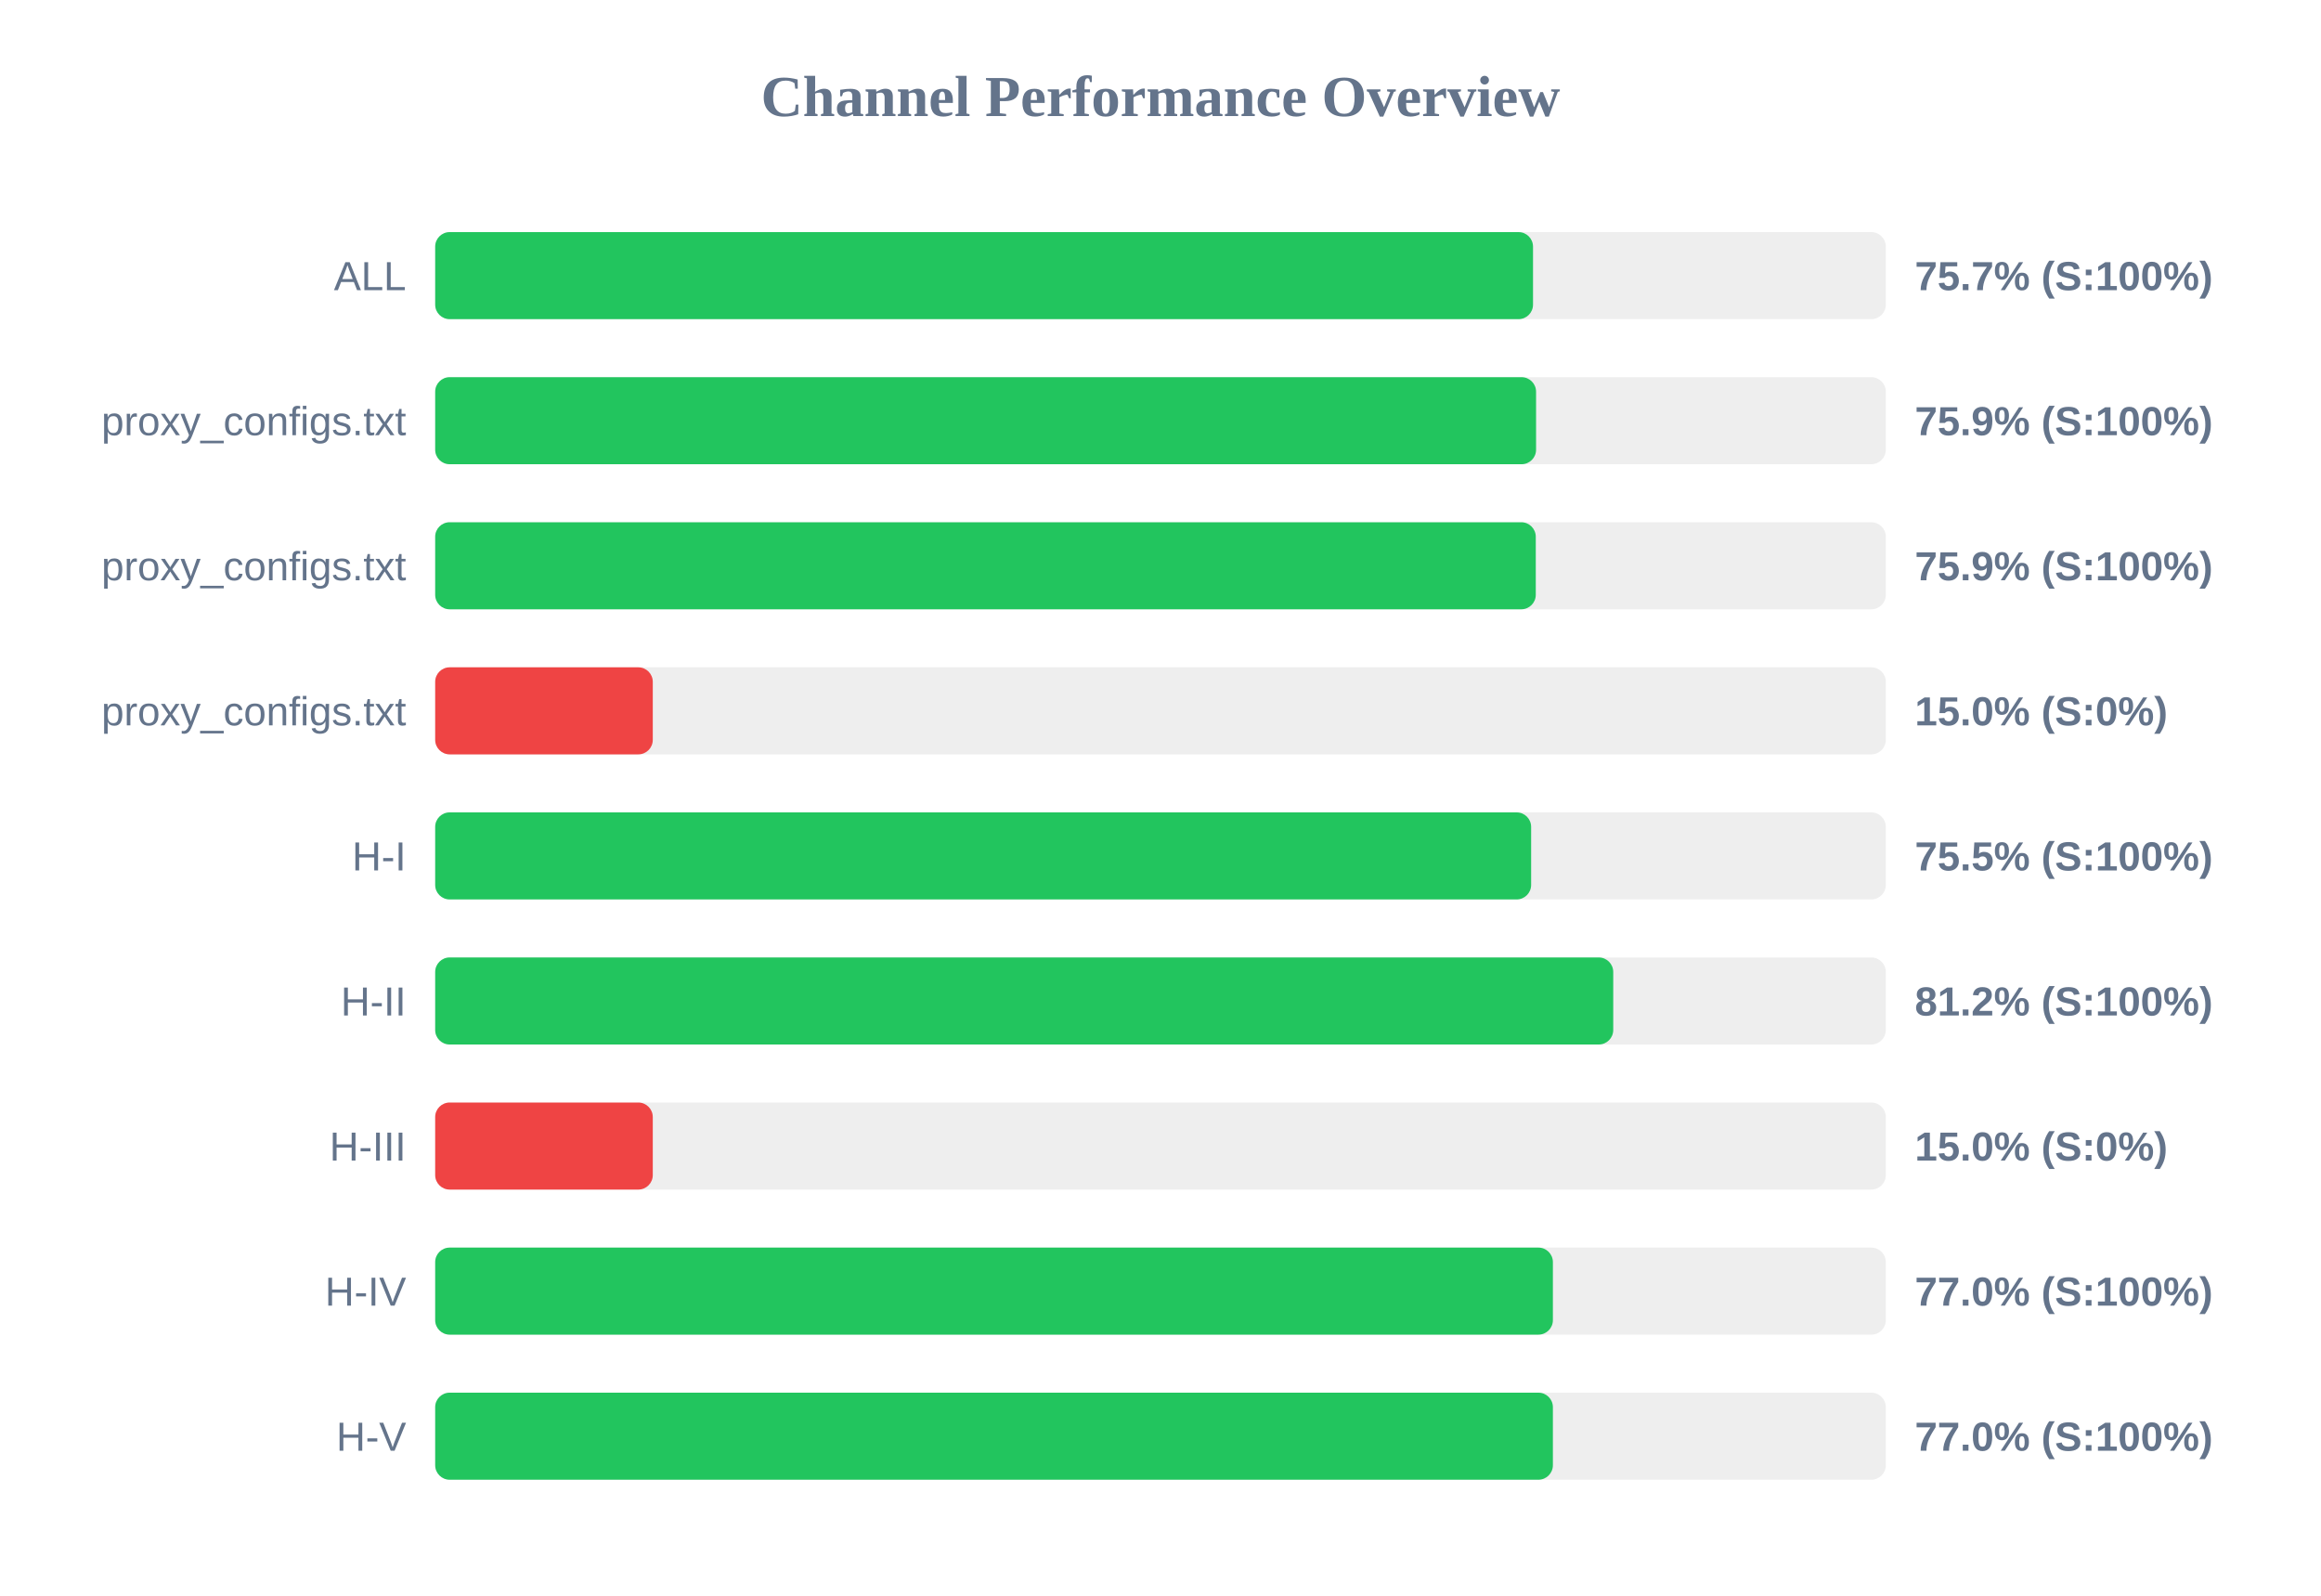
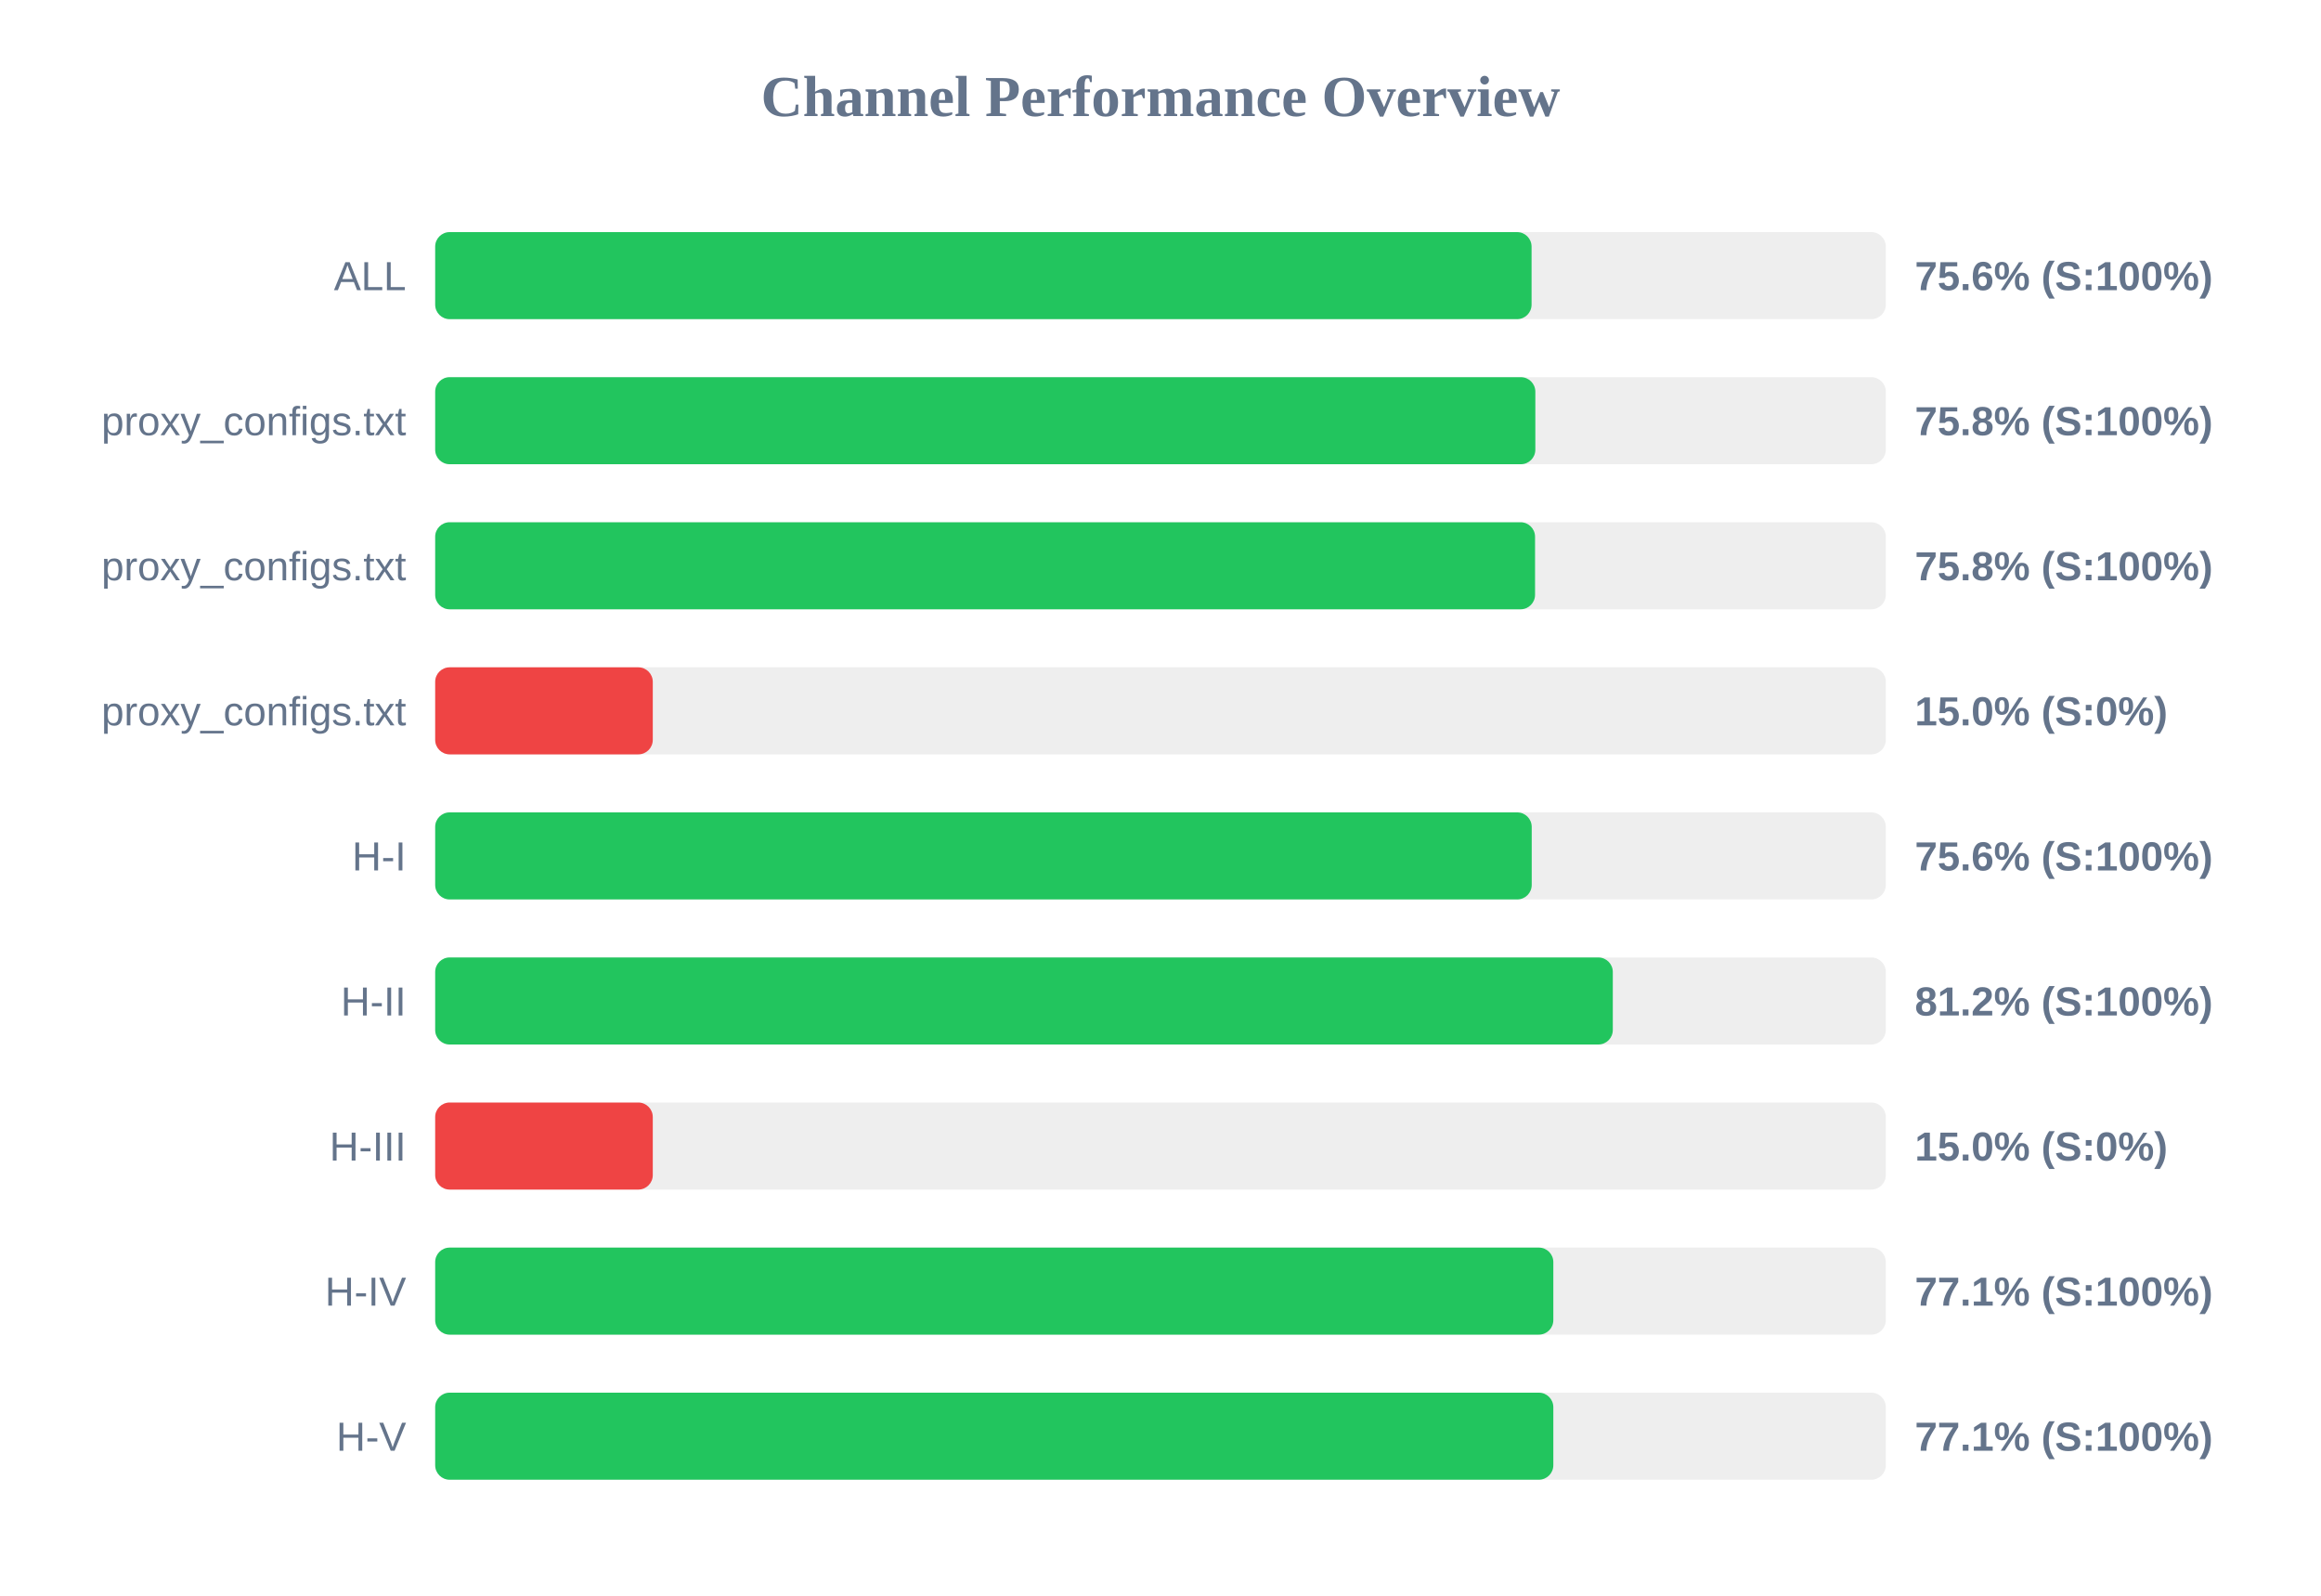
<svg xmlns="http://www.w3.org/2000/svg" width="800" height="550" version="1.1">
  <style>
        .row { font: 14px Arial; fill: #64748b; }
        .score { font: bold 14px Arial; fill: #64748b; }
    </style>
  <text x="400" y="40" text-anchor="middle" font-size="20px" font-weight="bold" fill="#64748b">Channel Performance Overview</text>
  <rect x="150" y="80" width="500" height="30" fill="#eee" rx="5" />
-   <rect x="150" y="80" width="378.4" height="30" fill="#22c55e" rx="5" />
+   <rect x="150" y="80" width="377.9" height="30" fill="#22c55e" rx="5" />
  <text x="140" y="100" text-anchor="end" class="row">ALL</text>
-   <text x="660" y="100" text-anchor="start" class="score">75.7% (S:100%)</text>
+   <text x="660" y="100" text-anchor="start" class="score">75.6% (S:100%)</text>
  <rect x="150" y="130" width="500" height="30" fill="#eee" rx="5" />
-   <rect x="150" y="130" width="379.45" height="30" fill="#22c55e" rx="5" />
+   <rect x="150" y="130" width="379.2" height="30" fill="#22c55e" rx="5" />
  <text x="140" y="150" text-anchor="end" class="row">proxy_configs.txt</text>
-   <text x="660" y="150" text-anchor="start" class="score">75.9% (S:100%)</text>
+   <text x="660" y="150" text-anchor="start" class="score">75.8% (S:100%)</text>
  <rect x="150" y="180" width="500" height="30" fill="#eee" rx="5" />
-   <rect x="150" y="180" width="379.35" height="30" fill="#22c55e" rx="5" />
+   <rect x="150" y="180" width="379.1" height="30" fill="#22c55e" rx="5" />
  <text x="140" y="200" text-anchor="end" class="row">proxy_configs.txt</text>
-   <text x="660" y="200" text-anchor="start" class="score">75.9% (S:100%)</text>
+   <text x="660" y="200" text-anchor="start" class="score">75.8% (S:100%)</text>
  <rect x="150" y="230" width="500" height="30" fill="#eee" rx="5" />
  <rect x="150" y="230" width="75.0" height="30" fill="#ef4444" rx="5" />
  <text x="140" y="250" text-anchor="end" class="row">proxy_configs.txt</text>
  <text x="660" y="250" text-anchor="start" class="score">15.0% (S:0%)</text>
  <rect x="150" y="280" width="500" height="30" fill="#eee" rx="5" />
-   <rect x="150" y="280" width="377.75" height="30" fill="#22c55e" rx="5" />
+   <rect x="150" y="280" width="377.95" height="30" fill="#22c55e" rx="5" />
  <text x="140" y="300" text-anchor="end" class="row">H-I</text>
-   <text x="660" y="300" text-anchor="start" class="score">75.5% (S:100%)</text>
+   <text x="660" y="300" text-anchor="start" class="score">75.6% (S:100%)</text>
  <rect x="150" y="330" width="500" height="30" fill="#eee" rx="5" />
-   <rect x="150" y="330" width="406.05" height="30" fill="#22c55e" rx="5" />
+   <rect x="150" y="330" width="405.9" height="30" fill="#22c55e" rx="5" />
  <text x="140" y="350" text-anchor="end" class="row">H-II</text>
  <text x="660" y="350" text-anchor="start" class="score">81.2% (S:100%)</text>
  <rect x="150" y="380" width="500" height="30" fill="#eee" rx="5" />
  <rect x="150" y="380" width="75.0" height="30" fill="#ef4444" rx="5" />
  <text x="140" y="400" text-anchor="end" class="row">H-III</text>
  <text x="660" y="400" text-anchor="start" class="score">15.0% (S:0%)</text>
  <rect x="150" y="430" width="500" height="30" fill="#eee" rx="5" />
-   <rect x="150" y="430" width="385.25" height="30" fill="#22c55e" rx="5" />
+   <rect x="150" y="430" width="385.4" height="30" fill="#22c55e" rx="5" />
  <text x="140" y="450" text-anchor="end" class="row">H-IV</text>
-   <text x="660" y="450" text-anchor="start" class="score">77.0% (S:100%)</text>
+   <text x="660" y="450" text-anchor="start" class="score">77.1% (S:100%)</text>
  <rect x="150" y="480" width="500" height="30" fill="#eee" rx="5" />
-   <rect x="150" y="480" width="385.25" height="30" fill="#22c55e" rx="5" />
+   <rect x="150" y="480" width="385.4" height="30" fill="#22c55e" rx="5" />
  <text x="140" y="500" text-anchor="end" class="row">H-V</text>
-   <text x="660" y="500" text-anchor="start" class="score">77.0% (S:100%)</text>
+   <text x="660" y="500" text-anchor="start" class="score">77.1% (S:100%)</text>
</svg>
